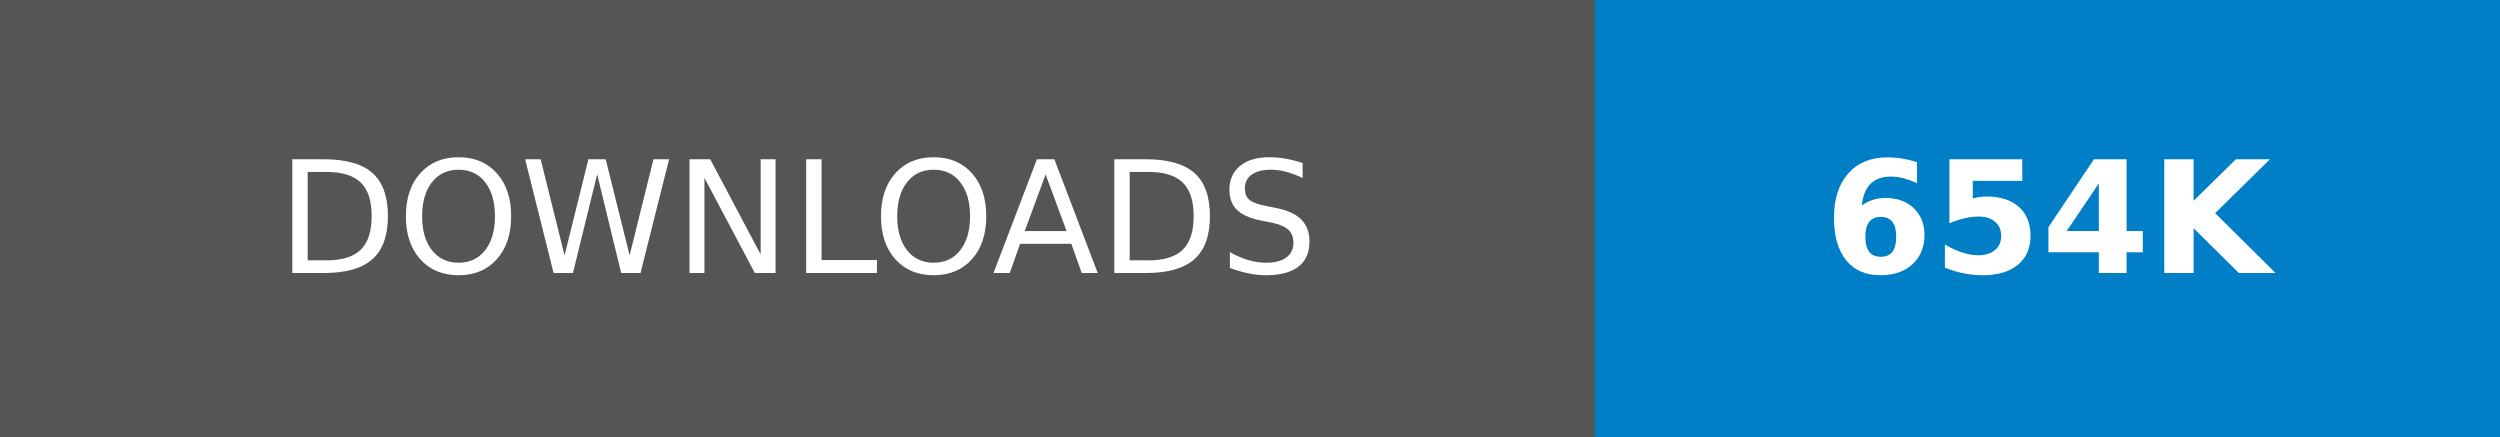
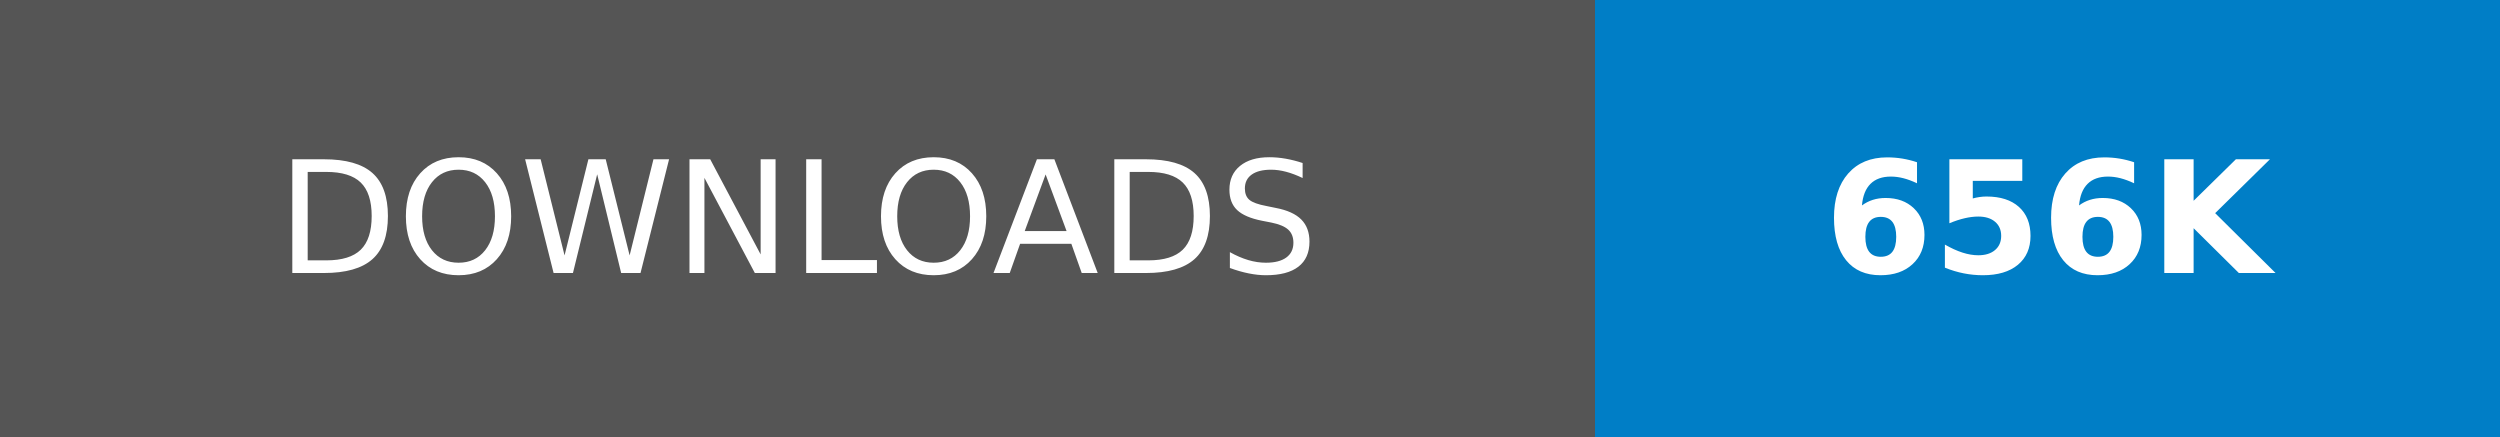
- <svg xmlns="http://www.w3.org/2000/svg" width="160.25" height="28" role="img" aria-label="DOWNLOADS: 654K">
+ <svg xmlns="http://www.w3.org/2000/svg" width="160.25" height="28" role="img" aria-label="DOWNLOADS: 656K">
  <g shape-rendering="crispEdges">
    <rect width="102.25" height="28" fill="#555" />
    <rect x="102.25" width="58" height="28" fill="#007ec6" />
  </g>
  <g fill="#fff" text-anchor="middle" font-family="Verdana,Geneva,DejaVu Sans,sans-serif" text-rendering="geometricPrecision" font-size="100">
    <text transform="scale(.1)" x="511.25" y="175" textLength="782.5" fill="#fff">DOWNLOADS</text>
-     <text transform="scale(.1)" x="1312.5" y="175" textLength="340" fill="#fff" font-weight="bold">654K</text>
+     <text transform="scale(.1)" x="1312.5" y="175" textLength="340" fill="#fff" font-weight="bold">656K</text>
  </g>
</svg>
